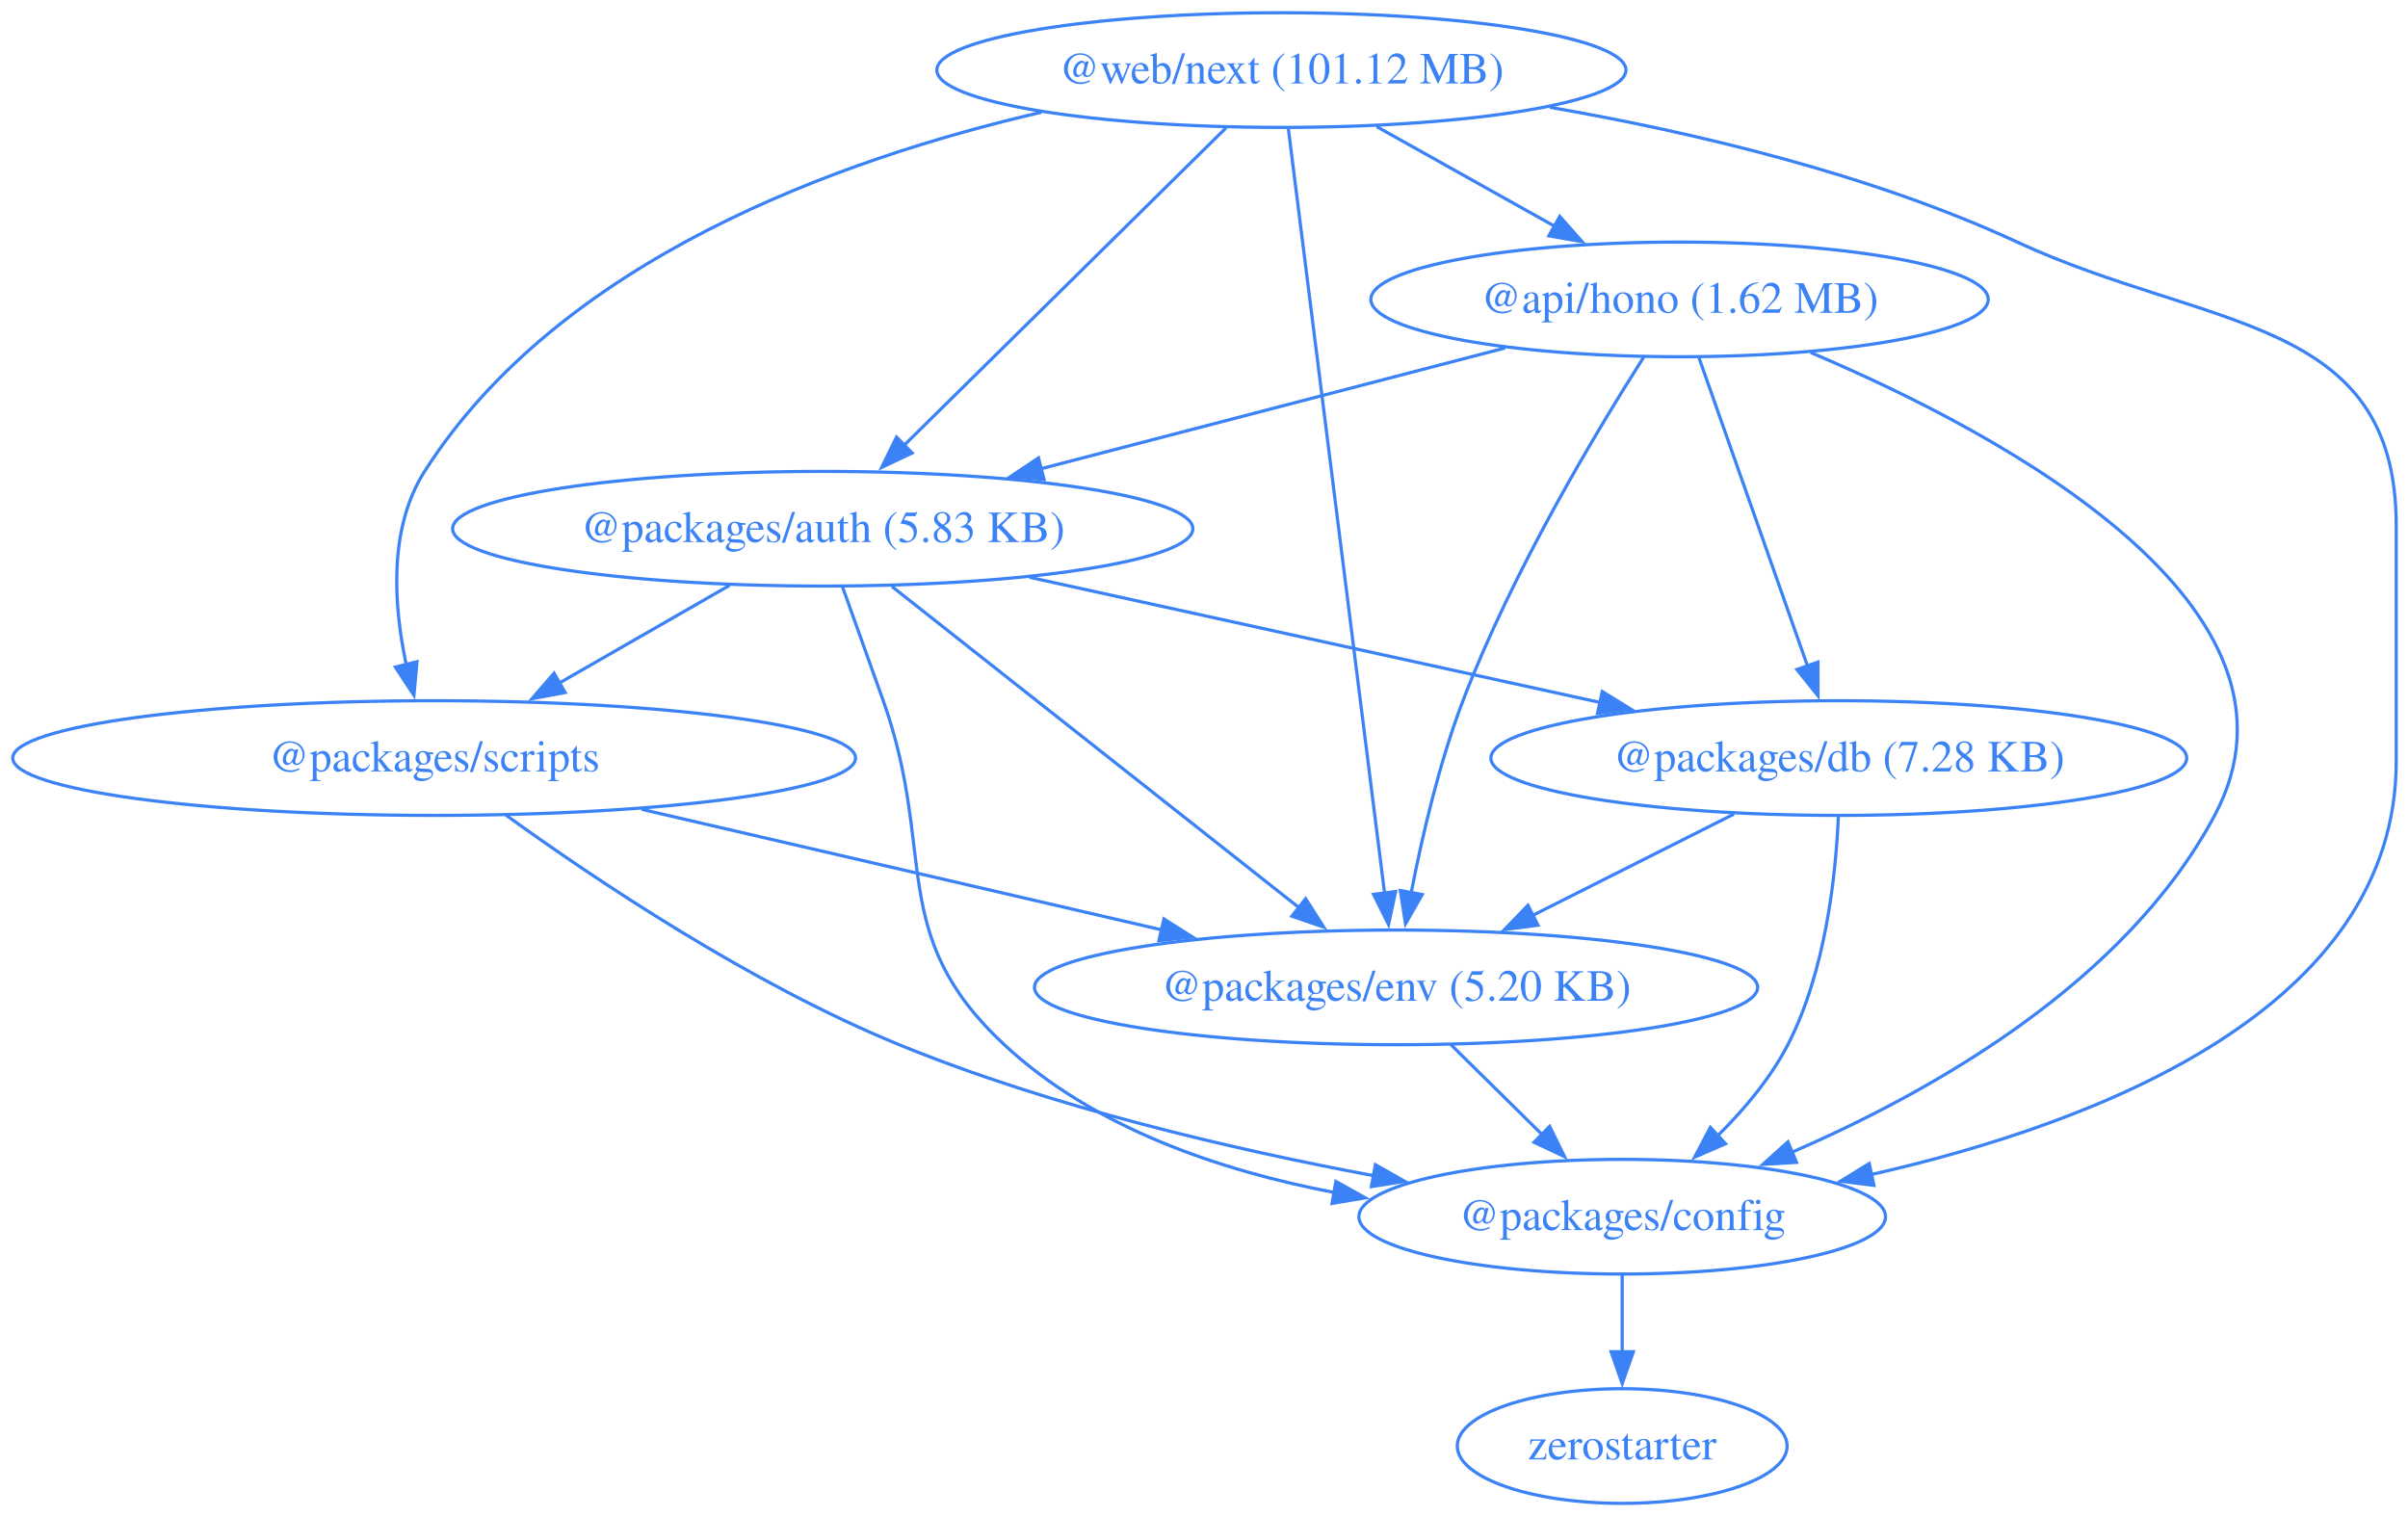
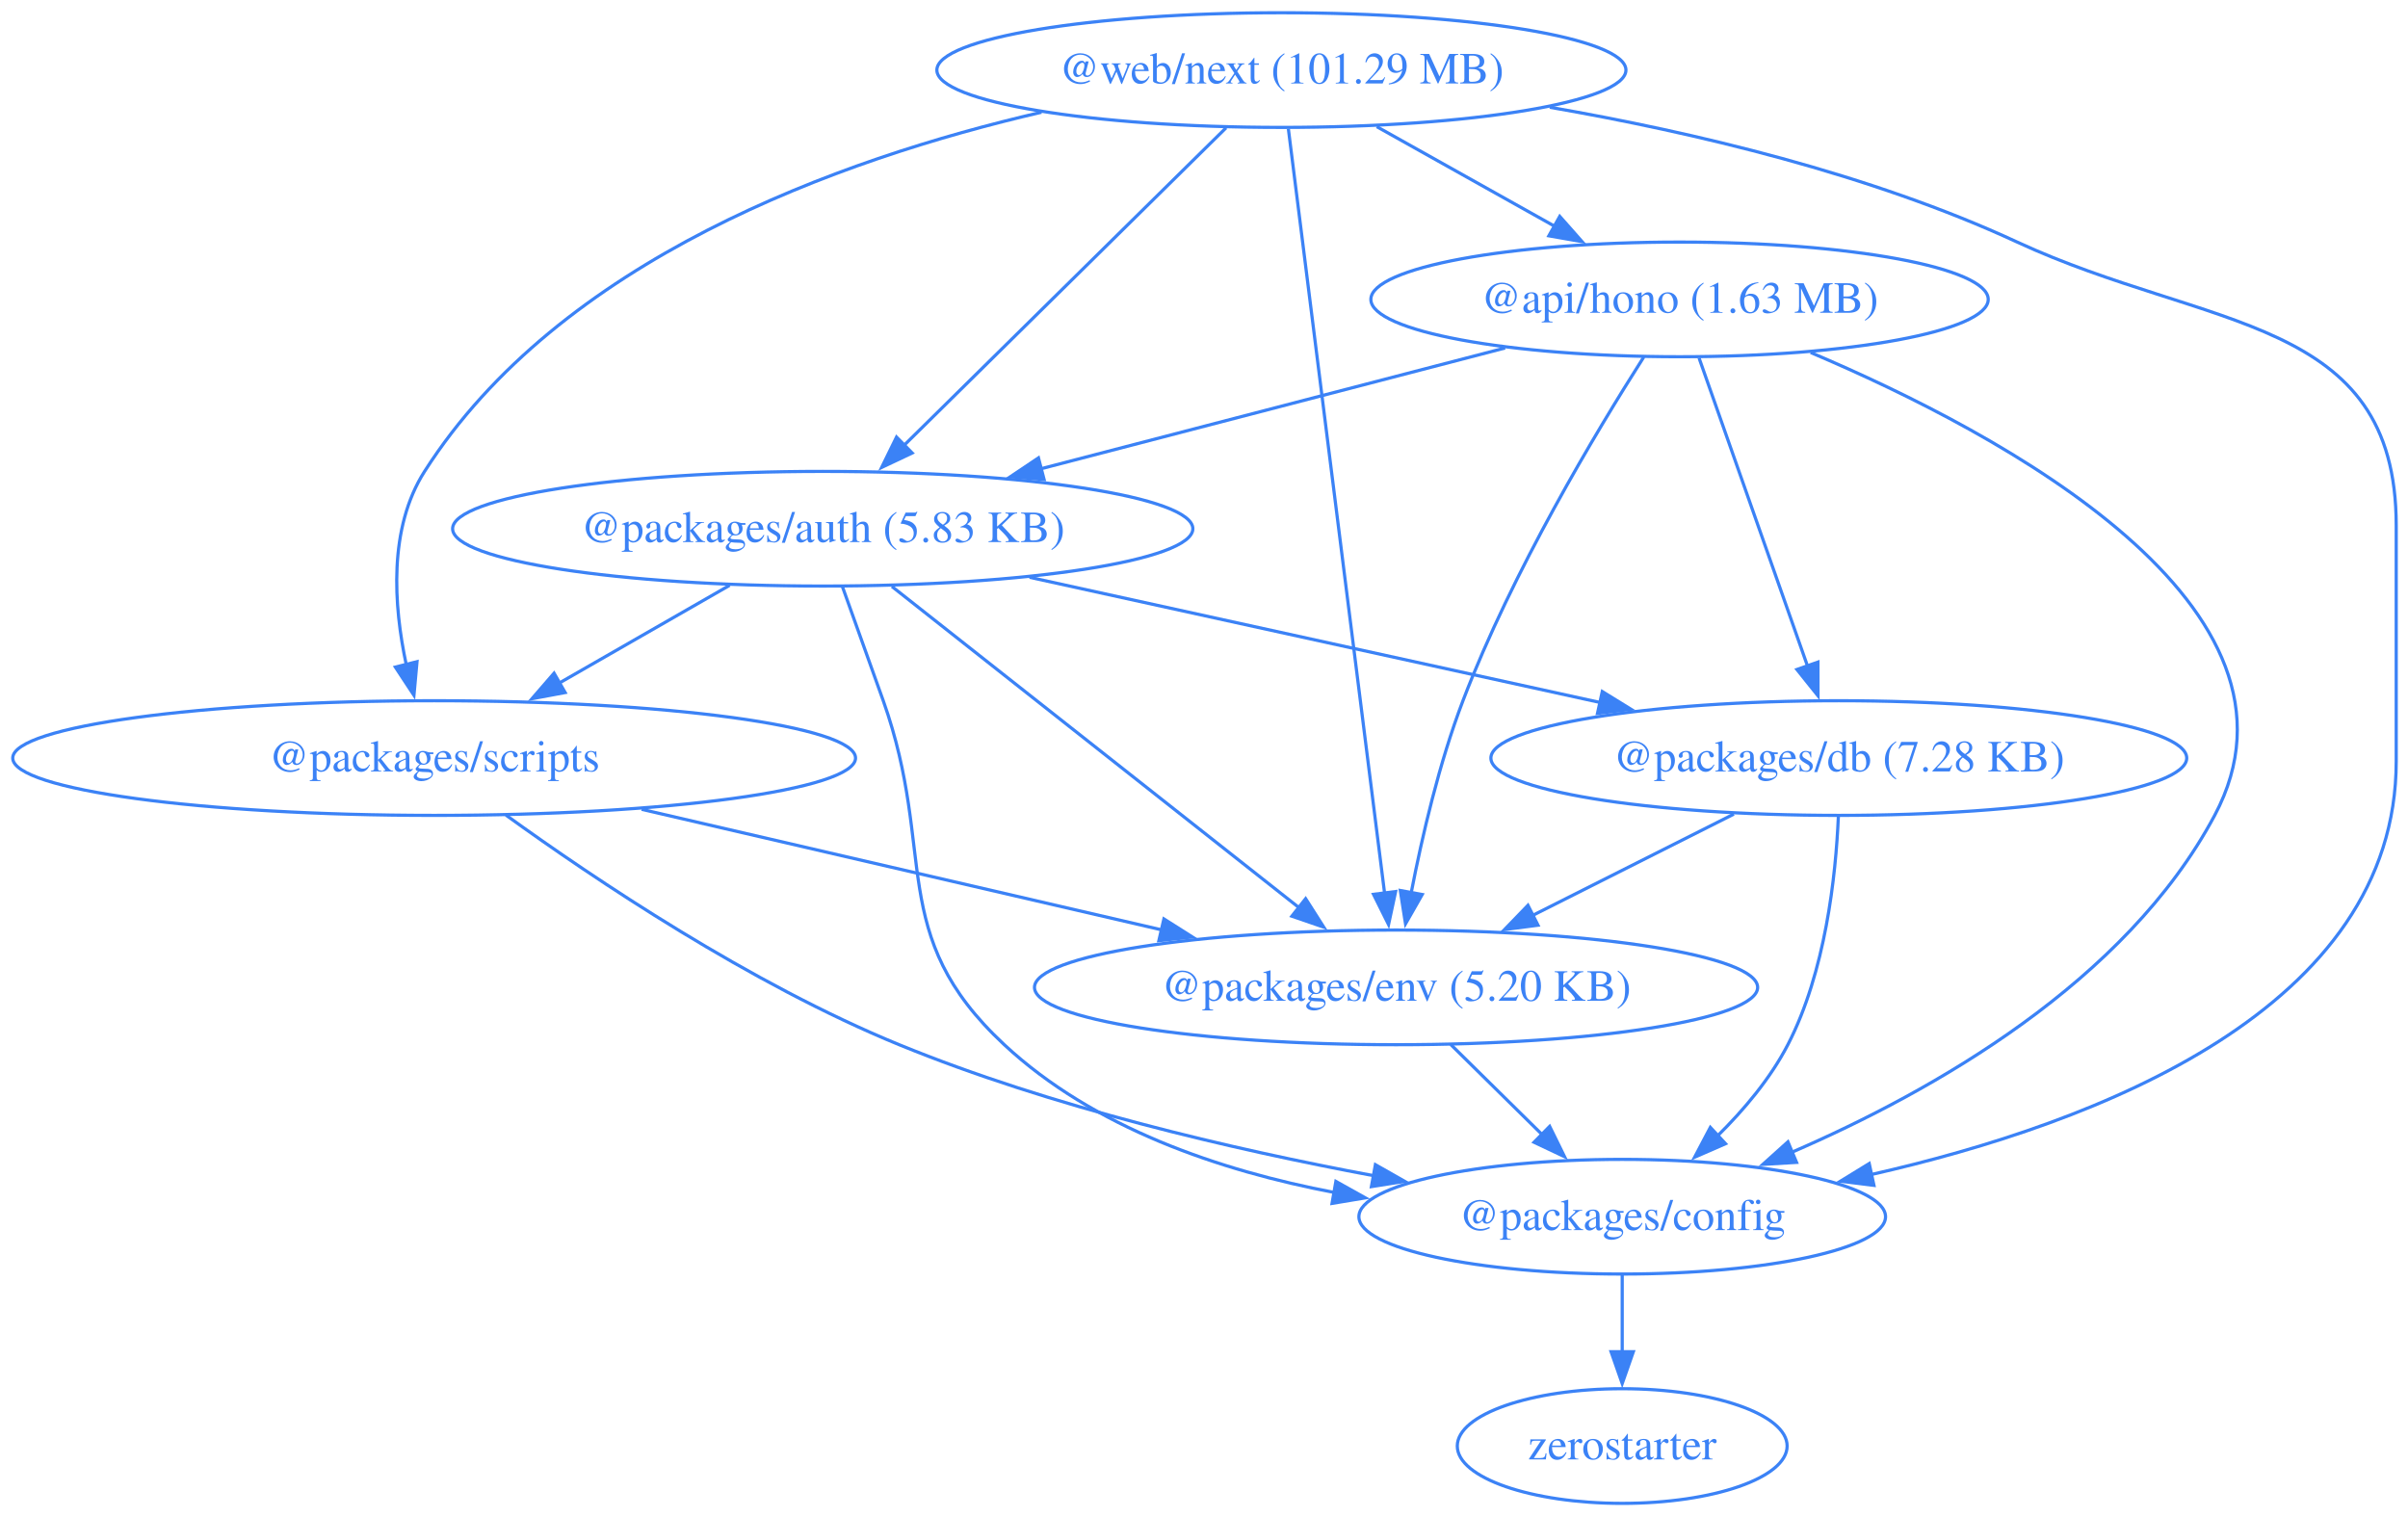
<svg xmlns="http://www.w3.org/2000/svg" width="756pt" height="476pt" viewBox="0.00 0.00 756.00 476.00">
  <g id="graph0" class="graph" transform="scale(1 1) rotate(0) translate(4 472)">
    <polygon fill="none" stroke="none" points="-4,4 -4,-472 752.3,-472 752.3,4 -4,4" />
    <g id="node1" class="node">
      <ellipse fill="none" stroke="#3b82f6" cx="523.3" cy="-378" rx="96.91" ry="18" />
-       <text xml:space="preserve" text-anchor="middle" x="523.3" y="-373.8" font-family="Times,serif" font-size="14.00" fill="#3b82f6">@api/hono (1.62 MB)</text>
+       <text xml:space="preserve" text-anchor="middle" x="523.3" y="-373.8" font-family="Times,serif" font-size="14.00" fill="#3b82f6">@api/hono (1.63 MB)</text>
    </g>
    <g id="node2" class="node">
      <ellipse fill="none" stroke="#3b82f6" cx="254.3" cy="-306" rx="116.2" ry="18" />
      <text xml:space="preserve" text-anchor="middle" x="254.3" y="-301.8" font-family="Times,serif" font-size="14.00" fill="#3b82f6">@packages/auth (5.83 KB)</text>
    </g>
    <g id="edge1" class="edge">
      <path fill="none" stroke="#3b82f6" d="M468.53,-362.75C426.39,-351.78 367.89,-336.56 322.66,-324.79" />
      <polygon fill="#3b82f6" stroke="#3b82f6" points="323.79,-321.47 313.23,-322.34 322.03,-328.24 323.79,-321.47" />
    </g>
    <g id="node3" class="node">
      <ellipse fill="none" stroke="#3b82f6" cx="505.3" cy="-90" rx="82.67" ry="18" />
      <text xml:space="preserve" text-anchor="middle" x="505.3" y="-85.8" font-family="Times,serif" font-size="14.00" fill="#3b82f6">@packages/config</text>
    </g>
    <g id="edge2" class="edge">
      <path fill="none" stroke="#3b82f6" d="M564.47,-361.32C624.72,-335.78 726.15,-281.42 691.3,-216 663.43,-163.71 602.9,-129.4 558.42,-110.18" />
      <polygon fill="#3b82f6" stroke="#3b82f6" points="560.03,-107.06 549.46,-106.43 557.33,-113.51 560.03,-107.06" />
    </g>
    <g id="node4" class="node">
      <ellipse fill="none" stroke="#3b82f6" cx="573.3" cy="-234" rx="109.23" ry="18" />
      <text xml:space="preserve" text-anchor="middle" x="573.3" y="-229.8" font-family="Times,serif" font-size="14.00" fill="#3b82f6">@packages/db (7.28 KB)</text>
    </g>
    <g id="edge3" class="edge">
      <path fill="none" stroke="#3b82f6" d="M529.43,-359.59C537.94,-335.4 553.45,-291.36 563.56,-262.65" />
      <polygon fill="#3b82f6" stroke="#3b82f6" points="566.75,-264.13 566.77,-253.54 560.15,-261.81 566.75,-264.13" />
    </g>
    <g id="node5" class="node">
      <ellipse fill="none" stroke="#3b82f6" cx="434.3" cy="-162" rx="113.52" ry="18" />
      <text xml:space="preserve" text-anchor="middle" x="434.3" y="-157.8" font-family="Times,serif" font-size="14.00" fill="#3b82f6">@packages/env (5.20 KB)</text>
    </g>
    <g id="edge4" class="edge">
      <path fill="none" stroke="#3b82f6" d="M512.07,-359.91C497.14,-336.47 470.81,-292.62 455.3,-252 447.84,-232.48 442.5,-209.5 439.07,-191.79" />
      <polygon fill="#3b82f6" stroke="#3b82f6" points="442.51,-191.16 437.27,-181.96 435.63,-192.42 442.51,-191.16" />
    </g>
    <g id="edge5" class="edge">
      <path fill="none" stroke="#3b82f6" d="M260.48,-287.82C264.21,-277.45 269.04,-263.97 273.3,-252 290.33,-204.05 274.05,-178.67 311.3,-144 339.32,-117.91 378.93,-104.45 415.06,-97.58" />
      <polygon fill="#3b82f6" stroke="#3b82f6" points="415.4,-101.08 424.65,-95.92 414.2,-94.18 415.4,-101.08" />
    </g>
    <g id="edge6" class="edge">
      <path fill="none" stroke="#3b82f6" d="M319.23,-290.75C371.21,-279.34 444.17,-263.34 498.57,-251.4" />
      <polygon fill="#3b82f6" stroke="#3b82f6" points="499.04,-254.88 508.06,-249.32 497.54,-248.04 499.04,-254.88" />
    </g>
    <g id="edge7" class="edge">
      <path fill="none" stroke="#3b82f6" d="M276.01,-287.87C307.99,-262.64 367.87,-215.4 404.11,-186.81" />
      <polygon fill="#3b82f6" stroke="#3b82f6" points="405.91,-189.85 411.6,-180.91 401.58,-184.35 405.91,-189.85" />
    </g>
    <g id="node6" class="node">
      <ellipse fill="none" stroke="#3b82f6" cx="132.3" cy="-234" rx="132.3" ry="18" />
      <text xml:space="preserve" text-anchor="middle" x="132.3" y="-229.8" font-family="Times,serif" font-size="14.00" fill="#3b82f6">@packages/scripts</text>
    </g>
    <g id="edge8" class="edge">
      <path fill="none" stroke="#3b82f6" d="M225.07,-288.23C209.04,-279.04 188.96,-267.51 171.57,-257.54" />
      <polygon fill="#3b82f6" stroke="#3b82f6" points="173.43,-254.57 163.01,-252.63 169.95,-260.64 173.43,-254.57" />
    </g>
    <g id="node7" class="node">
      <ellipse fill="none" stroke="#3b82f6" cx="505.3" cy="-18" rx="51.78" ry="18" />
      <text xml:space="preserve" text-anchor="middle" x="505.3" y="-13.8" font-family="Times,serif" font-size="14.00" fill="#3b82f6">zerostarter</text>
    </g>
    <g id="edge9" class="edge">
      <path fill="none" stroke="#3b82f6" d="M505.3,-71.7C505.3,-64.41 505.3,-55.73 505.3,-47.54" />
      <polygon fill="#3b82f6" stroke="#3b82f6" points="508.8,-47.62 505.3,-37.62 501.8,-47.62 508.8,-47.62" />
    </g>
    <g id="edge10" class="edge">
      <path fill="none" stroke="#3b82f6" d="M573.16,-215.64C572.36,-196.97 569.11,-166.87 557.3,-144 551.84,-133.44 543.56,-123.6 535.2,-115.35" />
      <polygon fill="#3b82f6" stroke="#3b82f6" points="537.74,-112.92 528.03,-108.68 532.97,-118.05 537.74,-112.92" />
    </g>
    <g id="edge11" class="edge">
      <path fill="none" stroke="#3b82f6" d="M540.35,-216.41C521.49,-206.91 497.59,-194.88 477.26,-184.64" />
      <polygon fill="#3b82f6" stroke="#3b82f6" points="478.86,-181.52 468.35,-180.15 475.71,-187.77 478.86,-181.52" />
    </g>
    <g id="edge12" class="edge">
      <path fill="none" stroke="#3b82f6" d="M451.48,-144.05C460.12,-135.54 470.74,-125.07 480.26,-115.68" />
      <polygon fill="#3b82f6" stroke="#3b82f6" points="482.52,-118.36 487.19,-108.85 477.61,-113.38 482.52,-118.36" />
    </g>
    <g id="edge13" class="edge">
      <path fill="none" stroke="#3b82f6" d="M154.84,-216.09C182.53,-196.09 231.59,-163.11 278.3,-144 326.12,-124.43 382.7,-111.2 427.42,-102.85" />
      <polygon fill="#3b82f6" stroke="#3b82f6" points="427.81,-106.33 437.03,-101.1 426.56,-99.45 427.81,-106.33" />
    </g>
    <g id="edge14" class="edge">
      <path fill="none" stroke="#3b82f6" d="M197.45,-217.9C245.49,-206.76 310.89,-191.6 360.79,-180.04" />
      <polygon fill="#3b82f6" stroke="#3b82f6" points="361.41,-183.49 370.36,-177.82 359.83,-176.67 361.41,-183.49" />
    </g>
    <g id="node8" class="node">
      <ellipse fill="none" stroke="#3b82f6" cx="398.3" cy="-450" rx="108.17" ry="18" />
-       <text xml:space="preserve" text-anchor="middle" x="398.3" y="-445.8" font-family="Times,serif" font-size="14.00" fill="#3b82f6">@web/next (101.12 MB)</text>
+       <text xml:space="preserve" text-anchor="middle" x="398.3" y="-445.8" font-family="Times,serif" font-size="14.00" fill="#3b82f6">@web/next (101.29 MB)</text>
    </g>
    <g id="edge15" class="edge">
      <path fill="none" stroke="#3b82f6" d="M428.24,-432.23C444.98,-422.86 466.04,-411.06 484.09,-400.96" />
      <polygon fill="#3b82f6" stroke="#3b82f6" points="485.69,-404.07 492.71,-396.13 482.27,-397.96 485.69,-404.07" />
    </g>
    <g id="edge16" class="edge">
      <path fill="none" stroke="#3b82f6" d="M380.93,-431.87C355.73,-407.03 308.9,-360.85 279.79,-332.14" />
      <polygon fill="#3b82f6" stroke="#3b82f6" points="282.38,-329.78 272.8,-325.25 277.47,-334.77 282.38,-329.78" />
    </g>
    <g id="edge17" class="edge">
      <path fill="none" stroke="#3b82f6" d="M482.56,-438.32C527.58,-430.5 583.09,-417.4 629.3,-396 689.22,-368.24 748.3,-373.04 748.3,-307 748.3,-307 748.3,-307 748.3,-233 748.3,-155.31 654.56,-119.35 583.53,-103.25" />
      <polygon fill="#3b82f6" stroke="#3b82f6" points="584.33,-99.84 573.82,-101.15 582.85,-106.69 584.33,-99.84" />
    </g>
    <g id="edge18" class="edge">
      <path fill="none" stroke="#3b82f6" d="M400.49,-431.54C406.51,-383.76 423.28,-250.51 430.69,-191.61" />
      <polygon fill="#3b82f6" stroke="#3b82f6" points="434.16,-192.09 431.94,-181.73 427.22,-191.22 434.16,-192.09" />
    </g>
    <g id="edge19" class="edge">
      <path fill="none" stroke="#3b82f6" d="M322.97,-436.76C259.19,-422 171.6,-390.31 129.3,-324 117.92,-306.17 119.56,-281.97 123.55,-263.31" />
      <polygon fill="#3b82f6" stroke="#3b82f6" points="126.92,-264.26 125.96,-253.71 120.13,-262.56 126.92,-264.26" />
    </g>
  </g>
</svg>
